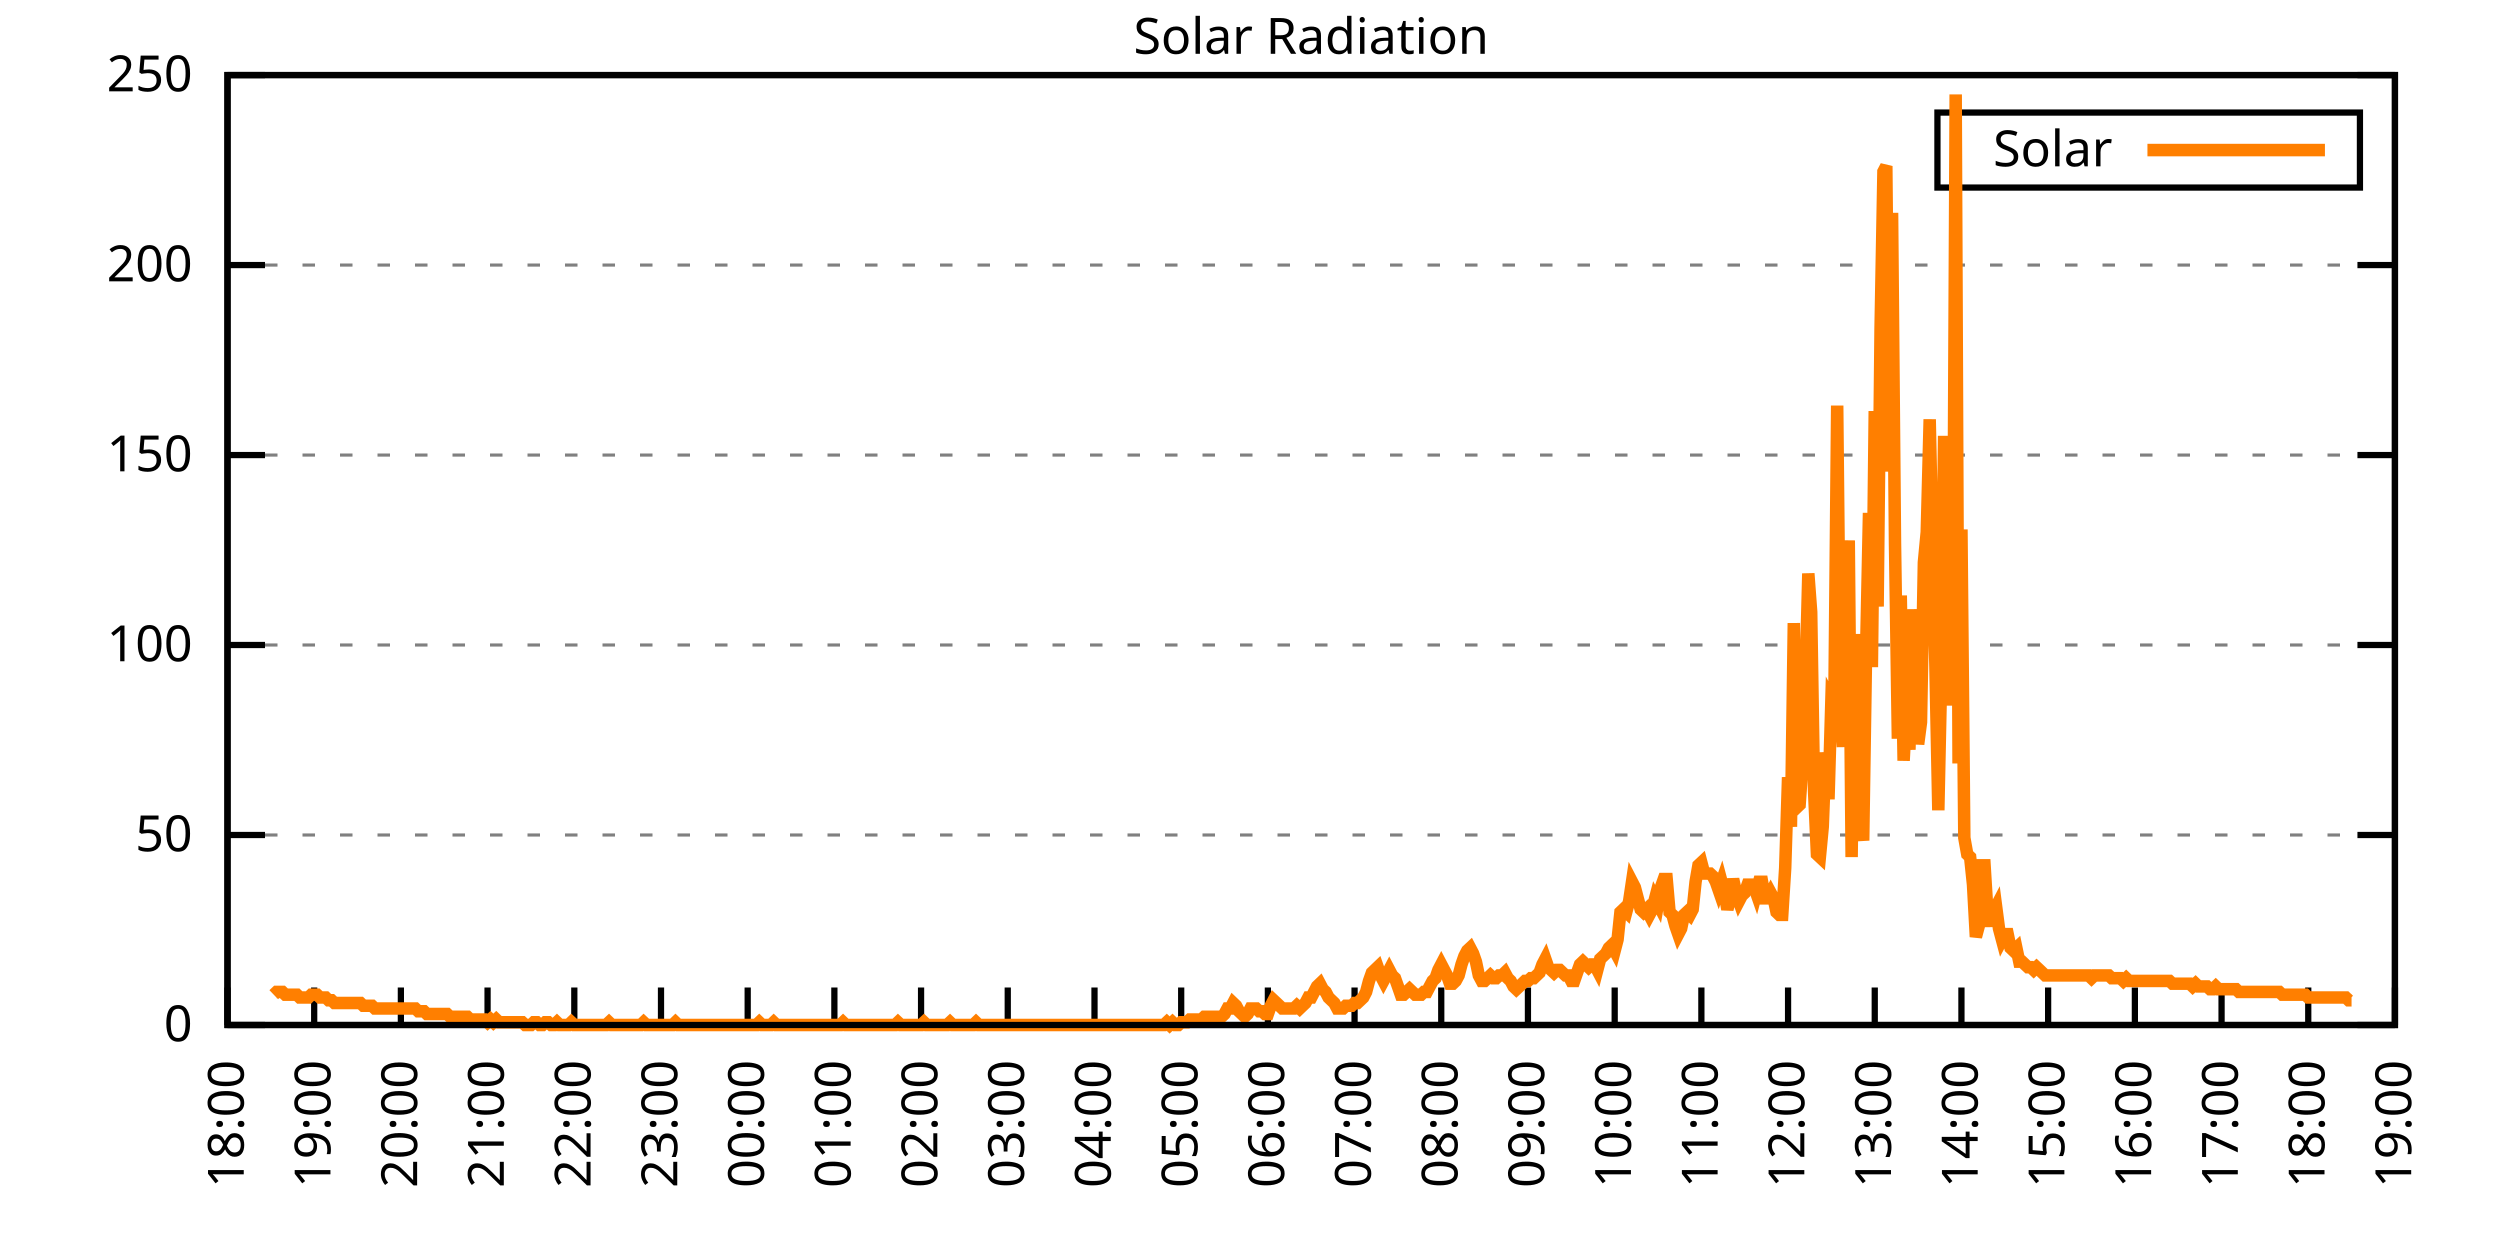
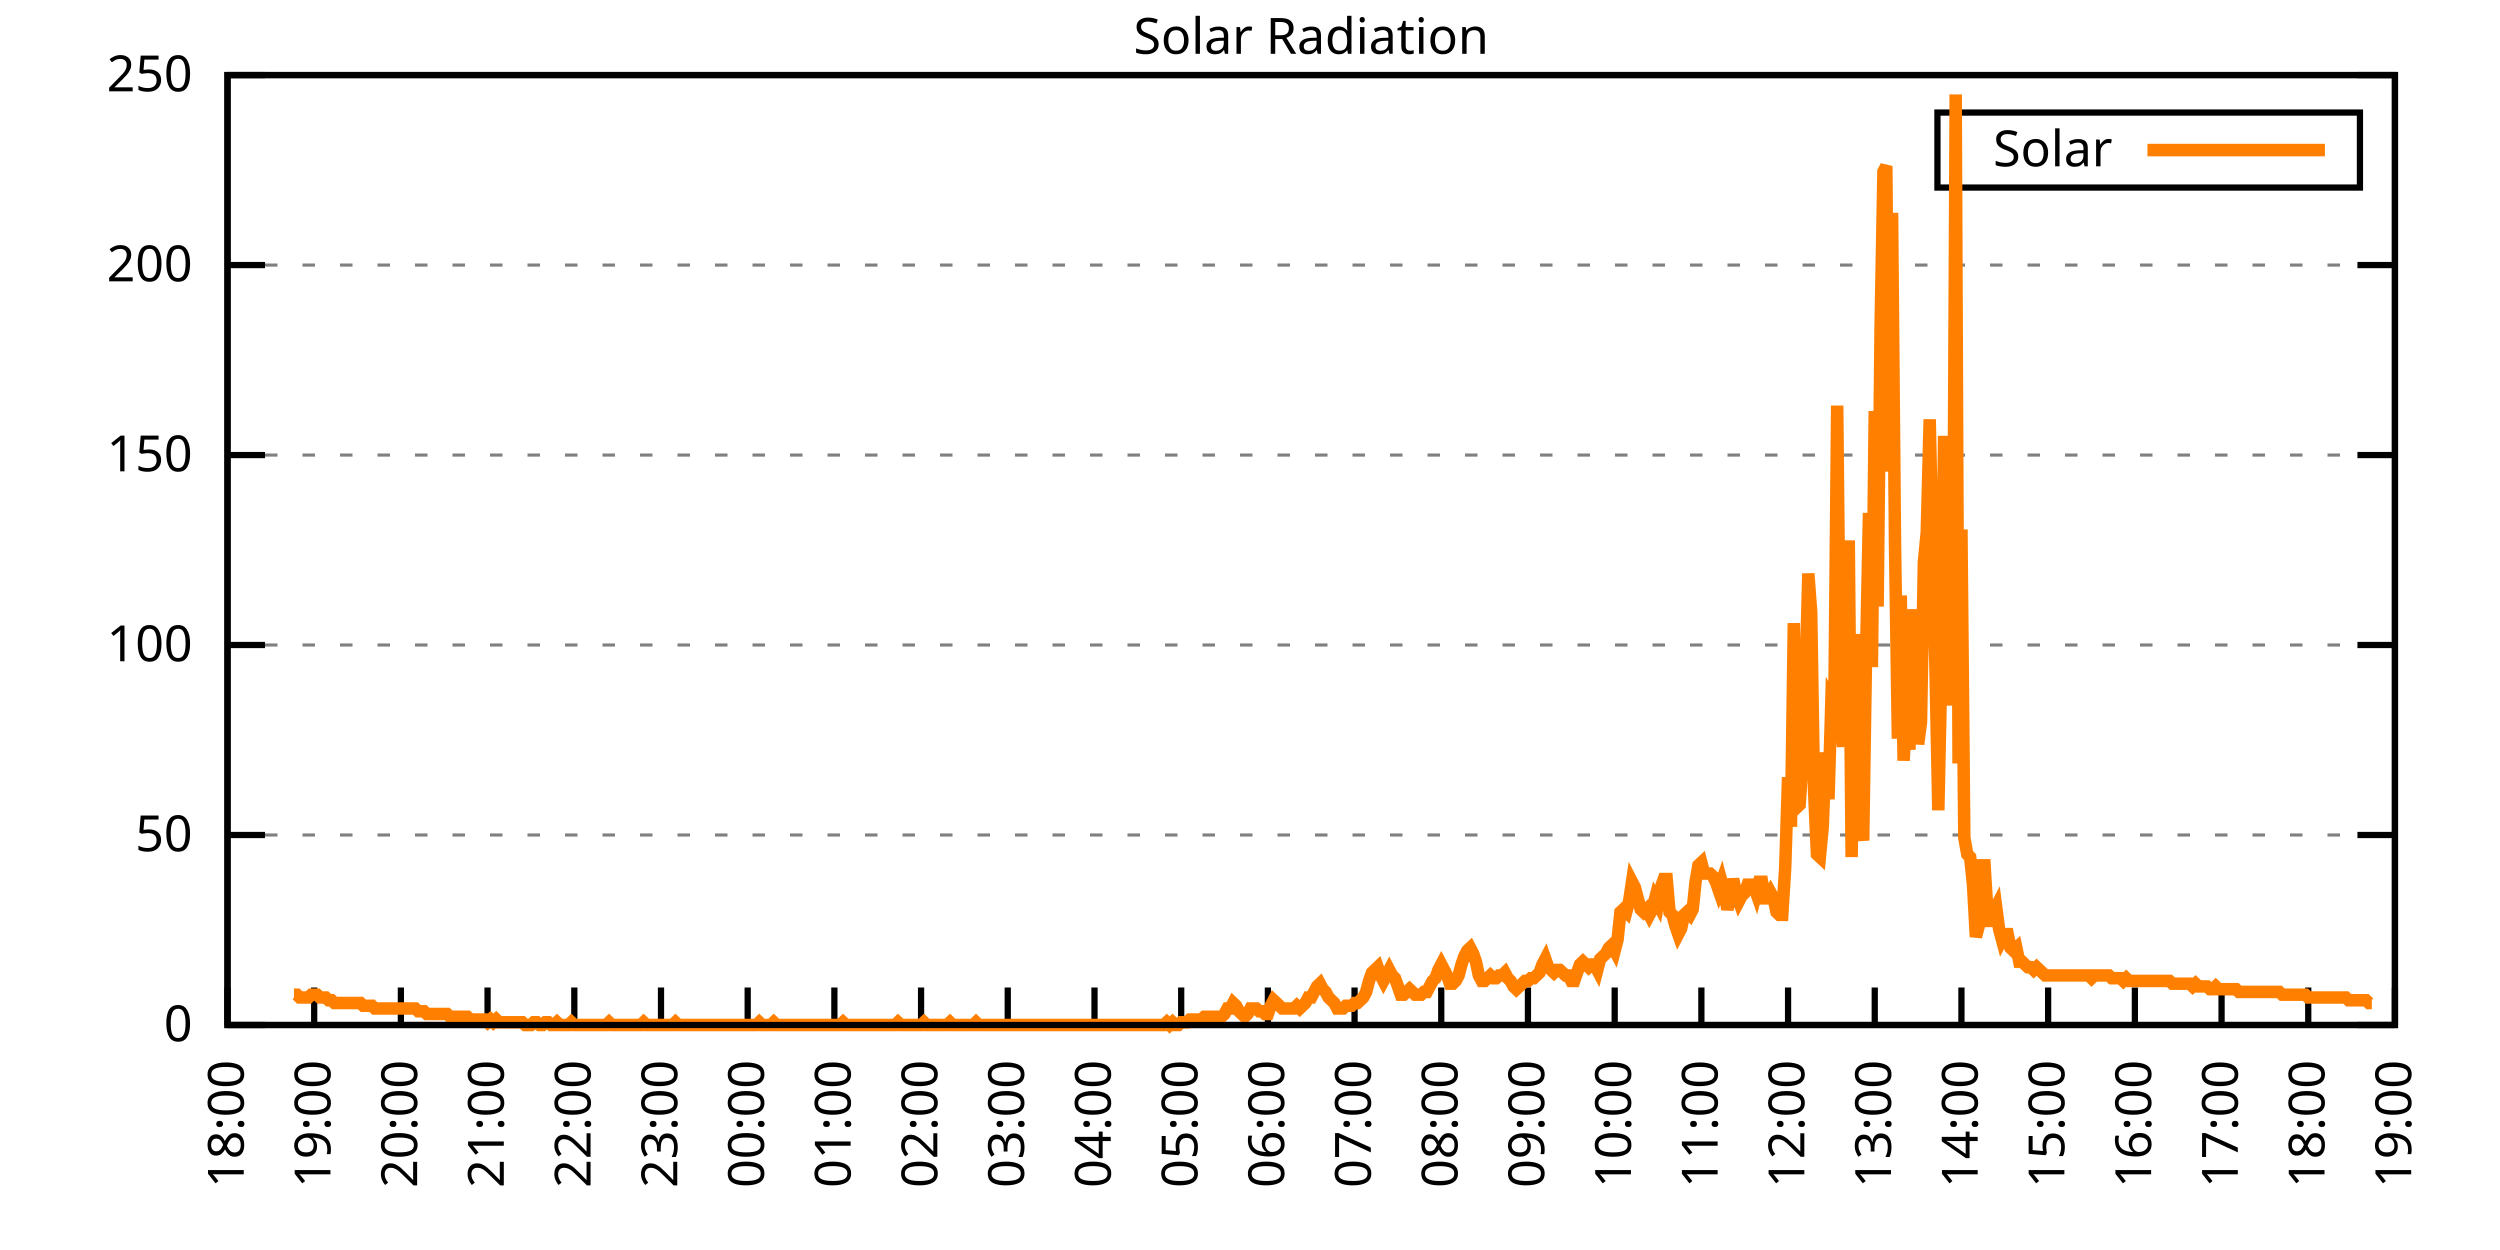
<svg xmlns="http://www.w3.org/2000/svg" xmlns:xlink="http://www.w3.org/1999/xlink" width="400" height="200" viewBox="0 0 400 200">
  <g id="gnuplot_canvas">
    <rect x="0" y="0" width="400" height="200" fill="none" />
    <defs>
      <circle id="gpDot" r="0.5" stroke-width="0.5" stroke="currentColor" />
      <path id="gpPt0" stroke-width="0.333" stroke="currentColor" d="M-1,0 h2 M0,-1 v2" />
      <path id="gpPt1" stroke-width="0.333" stroke="currentColor" d="M-1,-1 L1,1 M1,-1 L-1,1" />
      <path id="gpPt2" stroke-width="0.333" stroke="currentColor" d="M-1,0 L1,0 M0,-1 L0,1 M-1,-1 L1,1 M-1,1 L1,-1" />
      <rect id="gpPt3" stroke-width="0.333" stroke="currentColor" x="-1" y="-1" width="2" height="2" />
      <rect id="gpPt4" stroke-width="0.333" stroke="currentColor" fill="currentColor" x="-1" y="-1" width="2" height="2" />
      <circle id="gpPt5" stroke-width="0.333" stroke="currentColor" cx="0" cy="0" r="1" />
      <use xlink:href="#gpPt5" id="gpPt6" fill="currentColor" stroke="none" />
      <path id="gpPt7" stroke-width="0.333" stroke="currentColor" d="M0,-1.33 L-1.33,0.67 L1.33,0.67 z" />
      <use xlink:href="#gpPt7" id="gpPt8" fill="currentColor" stroke="none" />
      <use xlink:href="#gpPt7" id="gpPt9" stroke="currentColor" transform="rotate(180)" />
      <use xlink:href="#gpPt9" id="gpPt10" fill="currentColor" stroke="none" />
      <use xlink:href="#gpPt3" id="gpPt11" stroke="currentColor" transform="rotate(45)" />
      <use xlink:href="#gpPt11" id="gpPt12" fill="currentColor" stroke="none" />
      <path id="gpPt13" stroke-width="0.333" stroke="currentColor" d="M0,1.330 L1.265,0.411 L0.782,-1.067 L-0.782,-1.076 L-1.265,0.411 z" />
      <use xlink:href="#gpPt13" id="gpPt14" fill="currentColor" stroke="none" />
      <filter id="textbox" filterUnits="objectBoundingBox" x="0" y="0" height="1" width="1">
        <feFlood flood-color="white" flood-opacity="1" result="bgnd" />
        <feComposite in="SourceGraphic" in2="bgnd" operator="atop" />
      </filter>
      <filter id="greybox" filterUnits="objectBoundingBox" x="0" y="0" height="1" width="1">
        <feFlood flood-color="lightgrey" flood-opacity="1" result="grey" />
        <feComposite in="SourceGraphic" in2="grey" operator="atop" />
      </filter>
    </defs>
    <g fill="none" color="white" stroke="currentColor" stroke-width="1.00" stroke-linecap="butt" stroke-linejoin="miter">
</g>
    <g fill="none" color="black" stroke="currentColor" stroke-width="1.00" stroke-linecap="butt" stroke-linejoin="miter">
      <g stroke="none" shape-rendering="crispEdges">
        <polygon fill="rgb(255, 255, 255)" points="36.40,164.00 383.18,164.00 383.18,12.02 36.40,12.02 " />
      </g>
    </g>
    <g fill="none" color="black" stroke="currentColor" stroke-width="1.00" stroke-linecap="butt" stroke-linejoin="miter">
</g>
    <g fill="none" color="black" stroke="black" stroke-width="0.50" stroke-linecap="butt" stroke-linejoin="miter">
</g>
    <g fill="none" color="gray" stroke="currentColor" stroke-width="0.50" stroke-linecap="butt" stroke-linejoin="miter">
      <path stroke="gray" stroke-dasharray="2,4" class="gridline" d="M36.40,164.00 L383.19,164.00  " />
    </g>
    <g fill="none" color="gray" stroke="gray" stroke-width="1.00" stroke-linecap="butt" stroke-linejoin="miter">
</g>
    <g fill="none" color="black" stroke="currentColor" stroke-width="1.00" stroke-linecap="butt" stroke-linejoin="miter">
      <path stroke="black" d="M36.40,164.00 L42.40,164.00 M383.19,164.00 L377.19,164.00  " />
      <g transform="translate(30.80,166.60)" stroke="none" fill="black" font-family="Sans" font-size="8.00" text-anchor="end">
        <text>
          <tspan font-family="Sans"> 0</tspan>
        </text>
      </g>
    </g>
    <g fill="none" color="black" stroke="currentColor" stroke-width="1.00" stroke-linecap="butt" stroke-linejoin="miter">
</g>
    <g fill="none" color="black" stroke="black" stroke-width="0.50" stroke-linecap="butt" stroke-linejoin="miter">
</g>
    <g fill="none" color="gray" stroke="currentColor" stroke-width="0.50" stroke-linecap="butt" stroke-linejoin="miter">
      <path stroke="gray" stroke-dasharray="2,4" class="gridline" d="M36.40,133.60 L383.19,133.60  " />
    </g>
    <g fill="none" color="gray" stroke="gray" stroke-width="1.00" stroke-linecap="butt" stroke-linejoin="miter">
</g>
    <g fill="none" color="black" stroke="currentColor" stroke-width="1.00" stroke-linecap="butt" stroke-linejoin="miter">
      <path stroke="black" d="M36.40,133.60 L42.40,133.60 M383.19,133.60 L377.19,133.60  " />
      <g transform="translate(30.80,136.20)" stroke="none" fill="black" font-family="Sans" font-size="8.00" text-anchor="end">
        <text>
          <tspan font-family="Sans"> 50</tspan>
        </text>
      </g>
    </g>
    <g fill="none" color="black" stroke="currentColor" stroke-width="1.00" stroke-linecap="butt" stroke-linejoin="miter">
</g>
    <g fill="none" color="black" stroke="black" stroke-width="0.50" stroke-linecap="butt" stroke-linejoin="miter">
</g>
    <g fill="none" color="gray" stroke="currentColor" stroke-width="0.50" stroke-linecap="butt" stroke-linejoin="miter">
      <path stroke="gray" stroke-dasharray="2,4" class="gridline" d="M36.40,103.20 L383.19,103.20  " />
    </g>
    <g fill="none" color="gray" stroke="gray" stroke-width="1.00" stroke-linecap="butt" stroke-linejoin="miter">
</g>
    <g fill="none" color="black" stroke="currentColor" stroke-width="1.00" stroke-linecap="butt" stroke-linejoin="miter">
      <path stroke="black" d="M36.40,103.20 L42.40,103.20 M383.19,103.20 L377.19,103.20  " />
      <g transform="translate(30.80,105.80)" stroke="none" fill="black" font-family="Sans" font-size="8.00" text-anchor="end">
        <text>
          <tspan font-family="Sans"> 100</tspan>
        </text>
      </g>
    </g>
    <g fill="none" color="black" stroke="currentColor" stroke-width="1.00" stroke-linecap="butt" stroke-linejoin="miter">
</g>
    <g fill="none" color="black" stroke="black" stroke-width="0.50" stroke-linecap="butt" stroke-linejoin="miter">
</g>
    <g fill="none" color="gray" stroke="currentColor" stroke-width="0.50" stroke-linecap="butt" stroke-linejoin="miter">
      <path stroke="gray" stroke-dasharray="2,4" class="gridline" d="M36.40,72.81 L383.19,72.81  " />
    </g>
    <g fill="none" color="gray" stroke="gray" stroke-width="1.00" stroke-linecap="butt" stroke-linejoin="miter">
</g>
    <g fill="none" color="black" stroke="currentColor" stroke-width="1.00" stroke-linecap="butt" stroke-linejoin="miter">
      <path stroke="black" d="M36.40,72.81 L42.40,72.81 M383.19,72.81 L377.19,72.81  " />
      <g transform="translate(30.80,75.41)" stroke="none" fill="black" font-family="Sans" font-size="8.00" text-anchor="end">
        <text>
          <tspan font-family="Sans"> 150</tspan>
        </text>
      </g>
    </g>
    <g fill="none" color="black" stroke="currentColor" stroke-width="1.00" stroke-linecap="butt" stroke-linejoin="miter">
</g>
    <g fill="none" color="black" stroke="black" stroke-width="0.50" stroke-linecap="butt" stroke-linejoin="miter">
</g>
    <g fill="none" color="gray" stroke="currentColor" stroke-width="0.50" stroke-linecap="butt" stroke-linejoin="miter">
      <path stroke="gray" stroke-dasharray="2,4" class="gridline" d="M36.40,42.41 L383.19,42.41  " />
    </g>
    <g fill="none" color="gray" stroke="gray" stroke-width="1.00" stroke-linecap="butt" stroke-linejoin="miter">
</g>
    <g fill="none" color="black" stroke="currentColor" stroke-width="1.00" stroke-linecap="butt" stroke-linejoin="miter">
      <path stroke="black" d="M36.40,42.41 L42.40,42.41 M383.19,42.41 L377.19,42.41  " />
      <g transform="translate(30.80,45.01)" stroke="none" fill="black" font-family="Sans" font-size="8.00" text-anchor="end">
        <text>
          <tspan font-family="Sans"> 200</tspan>
        </text>
      </g>
    </g>
    <g fill="none" color="black" stroke="currentColor" stroke-width="1.00" stroke-linecap="butt" stroke-linejoin="miter">
</g>
    <g fill="none" color="black" stroke="black" stroke-width="0.50" stroke-linecap="butt" stroke-linejoin="miter">
</g>
    <g fill="none" color="gray" stroke="currentColor" stroke-width="0.50" stroke-linecap="butt" stroke-linejoin="miter">
      <path stroke="gray" stroke-dasharray="2,4" class="gridline" d="M36.40,12.01 L383.19,12.01  " />
    </g>
    <g fill="none" color="gray" stroke="gray" stroke-width="1.00" stroke-linecap="butt" stroke-linejoin="miter">
</g>
    <g fill="none" color="black" stroke="currentColor" stroke-width="1.00" stroke-linecap="butt" stroke-linejoin="miter">
      <path stroke="black" d="M36.40,12.01 L42.40,12.01 M383.19,12.01 L377.19,12.01  " />
      <g transform="translate(30.80,14.61)" stroke="none" fill="black" font-family="Sans" font-size="8.00" text-anchor="end">
        <text>
          <tspan font-family="Sans"> 250</tspan>
        </text>
      </g>
    </g>
    <g fill="none" color="black" stroke="currentColor" stroke-width="1.00" stroke-linecap="butt" stroke-linejoin="miter">
      <path stroke="black" d="M36.40,164.00 L36.40,158.00  " />
      <g transform="translate(39.00,169.60) rotate(270.00)" stroke="none" fill="black" font-family="Sans" font-size="8.00" text-anchor="end">
        <text>
          <tspan font-family="Sans">18:00</tspan>
        </text>
      </g>
    </g>
    <g fill="none" color="black" stroke="currentColor" stroke-width="1.00" stroke-linecap="butt" stroke-linejoin="miter">
      <path stroke="black" d="M50.27,164.00 L50.27,158.00  " />
      <g transform="translate(52.87,169.60) rotate(270.00)" stroke="none" fill="black" font-family="Sans" font-size="8.00" text-anchor="end">
        <text>
          <tspan font-family="Sans">19:00</tspan>
        </text>
      </g>
    </g>
    <g fill="none" color="black" stroke="currentColor" stroke-width="1.00" stroke-linecap="butt" stroke-linejoin="miter">
      <path stroke="black" d="M64.14,164.00 L64.14,158.00  " />
      <g transform="translate(66.74,169.60) rotate(270.00)" stroke="none" fill="black" font-family="Sans" font-size="8.00" text-anchor="end">
        <text>
          <tspan font-family="Sans">20:00</tspan>
        </text>
      </g>
    </g>
    <g fill="none" color="black" stroke="currentColor" stroke-width="1.00" stroke-linecap="butt" stroke-linejoin="miter">
      <path stroke="black" d="M78.01,164.00 L78.01,158.00  " />
      <g transform="translate(80.61,169.60) rotate(270.00)" stroke="none" fill="black" font-family="Sans" font-size="8.00" text-anchor="end">
        <text>
          <tspan font-family="Sans">21:00</tspan>
        </text>
      </g>
    </g>
    <g fill="none" color="black" stroke="currentColor" stroke-width="1.00" stroke-linecap="butt" stroke-linejoin="miter">
      <path stroke="black" d="M91.89,164.00 L91.89,158.00  " />
      <g transform="translate(94.49,169.60) rotate(270.00)" stroke="none" fill="black" font-family="Sans" font-size="8.00" text-anchor="end">
        <text>
          <tspan font-family="Sans">22:00</tspan>
        </text>
      </g>
    </g>
    <g fill="none" color="black" stroke="currentColor" stroke-width="1.00" stroke-linecap="butt" stroke-linejoin="miter">
      <path stroke="black" d="M105.76,164.00 L105.76,158.00  " />
      <g transform="translate(108.36,169.60) rotate(270.00)" stroke="none" fill="black" font-family="Sans" font-size="8.00" text-anchor="end">
        <text>
          <tspan font-family="Sans">23:00</tspan>
        </text>
      </g>
    </g>
    <g fill="none" color="black" stroke="currentColor" stroke-width="1.00" stroke-linecap="butt" stroke-linejoin="miter">
      <path stroke="black" d="M119.63,164.00 L119.63,158.00  " />
      <g transform="translate(122.23,169.60) rotate(270.00)" stroke="none" fill="black" font-family="Sans" font-size="8.00" text-anchor="end">
        <text>
          <tspan font-family="Sans">00:00</tspan>
        </text>
      </g>
    </g>
    <g fill="none" color="black" stroke="currentColor" stroke-width="1.00" stroke-linecap="butt" stroke-linejoin="miter">
      <path stroke="black" d="M133.50,164.00 L133.50,158.00  " />
      <g transform="translate(136.10,169.60) rotate(270.00)" stroke="none" fill="black" font-family="Sans" font-size="8.00" text-anchor="end">
        <text>
          <tspan font-family="Sans">01:00</tspan>
        </text>
      </g>
    </g>
    <g fill="none" color="black" stroke="currentColor" stroke-width="1.00" stroke-linecap="butt" stroke-linejoin="miter">
      <path stroke="black" d="M147.37,164.00 L147.37,158.00  " />
      <g transform="translate(149.97,169.60) rotate(270.00)" stroke="none" fill="black" font-family="Sans" font-size="8.00" text-anchor="end">
        <text>
          <tspan font-family="Sans">02:00</tspan>
        </text>
      </g>
    </g>
    <g fill="none" color="black" stroke="currentColor" stroke-width="1.00" stroke-linecap="butt" stroke-linejoin="miter">
      <path stroke="black" d="M161.24,164.00 L161.24,158.00  " />
      <g transform="translate(163.84,169.60) rotate(270.00)" stroke="none" fill="black" font-family="Sans" font-size="8.00" text-anchor="end">
        <text>
          <tspan font-family="Sans">03:00</tspan>
        </text>
      </g>
    </g>
    <g fill="none" color="black" stroke="currentColor" stroke-width="1.00" stroke-linecap="butt" stroke-linejoin="miter">
      <path stroke="black" d="M175.12,164.00 L175.12,158.00  " />
      <g transform="translate(177.72,169.60) rotate(270.00)" stroke="none" fill="black" font-family="Sans" font-size="8.00" text-anchor="end">
        <text>
          <tspan font-family="Sans">04:00</tspan>
        </text>
      </g>
    </g>
    <g fill="none" color="black" stroke="currentColor" stroke-width="1.00" stroke-linecap="butt" stroke-linejoin="miter">
      <path stroke="black" d="M188.99,164.00 L188.99,158.00  " />
      <g transform="translate(191.59,169.60) rotate(270.00)" stroke="none" fill="black" font-family="Sans" font-size="8.00" text-anchor="end">
        <text>
          <tspan font-family="Sans">05:00</tspan>
        </text>
      </g>
    </g>
    <g fill="none" color="black" stroke="currentColor" stroke-width="1.00" stroke-linecap="butt" stroke-linejoin="miter">
      <path stroke="black" d="M202.86,164.00 L202.86,158.00  " />
      <g transform="translate(205.46,169.60) rotate(270.00)" stroke="none" fill="black" font-family="Sans" font-size="8.00" text-anchor="end">
        <text>
          <tspan font-family="Sans">06:00</tspan>
        </text>
      </g>
    </g>
    <g fill="none" color="black" stroke="currentColor" stroke-width="1.00" stroke-linecap="butt" stroke-linejoin="miter">
      <path stroke="black" d="M216.73,164.00 L216.73,158.00  " />
      <g transform="translate(219.33,169.60) rotate(270.00)" stroke="none" fill="black" font-family="Sans" font-size="8.00" text-anchor="end">
        <text>
          <tspan font-family="Sans">07:00</tspan>
        </text>
      </g>
    </g>
    <g fill="none" color="black" stroke="currentColor" stroke-width="1.00" stroke-linecap="butt" stroke-linejoin="miter">
      <path stroke="black" d="M230.60,164.00 L230.60,158.00  " />
      <g transform="translate(233.20,169.60) rotate(270.00)" stroke="none" fill="black" font-family="Sans" font-size="8.00" text-anchor="end">
        <text>
          <tspan font-family="Sans">08:00</tspan>
        </text>
      </g>
    </g>
    <g fill="none" color="black" stroke="currentColor" stroke-width="1.00" stroke-linecap="butt" stroke-linejoin="miter">
      <path stroke="black" d="M244.47,164.00 L244.47,158.00  " />
      <g transform="translate(247.07,169.60) rotate(270.00)" stroke="none" fill="black" font-family="Sans" font-size="8.00" text-anchor="end">
        <text>
          <tspan font-family="Sans">09:00</tspan>
        </text>
      </g>
    </g>
    <g fill="none" color="black" stroke="currentColor" stroke-width="1.00" stroke-linecap="butt" stroke-linejoin="miter">
      <path stroke="black" d="M258.35,164.00 L258.35,158.00  " />
      <g transform="translate(260.95,169.60) rotate(270.00)" stroke="none" fill="black" font-family="Sans" font-size="8.00" text-anchor="end">
        <text>
          <tspan font-family="Sans">10:00</tspan>
        </text>
      </g>
    </g>
    <g fill="none" color="black" stroke="currentColor" stroke-width="1.00" stroke-linecap="butt" stroke-linejoin="miter">
      <path stroke="black" d="M272.22,164.00 L272.22,158.00  " />
      <g transform="translate(274.82,169.60) rotate(270.00)" stroke="none" fill="black" font-family="Sans" font-size="8.00" text-anchor="end">
        <text>
          <tspan font-family="Sans">11:00</tspan>
        </text>
      </g>
    </g>
    <g fill="none" color="black" stroke="currentColor" stroke-width="1.00" stroke-linecap="butt" stroke-linejoin="miter">
      <path stroke="black" d="M286.09,164.00 L286.09,158.00  " />
      <g transform="translate(288.69,169.60) rotate(270.00)" stroke="none" fill="black" font-family="Sans" font-size="8.00" text-anchor="end">
        <text>
          <tspan font-family="Sans">12:00</tspan>
        </text>
      </g>
    </g>
    <g fill="none" color="black" stroke="currentColor" stroke-width="1.00" stroke-linecap="butt" stroke-linejoin="miter">
      <path stroke="black" d="M299.96,164.00 L299.96,158.00  " />
      <g transform="translate(302.56,169.60) rotate(270.00)" stroke="none" fill="black" font-family="Sans" font-size="8.00" text-anchor="end">
        <text>
          <tspan font-family="Sans">13:00</tspan>
        </text>
      </g>
    </g>
    <g fill="none" color="black" stroke="currentColor" stroke-width="1.00" stroke-linecap="butt" stroke-linejoin="miter">
      <path stroke="black" d="M313.83,164.00 L313.83,158.00  " />
      <g transform="translate(316.43,169.60) rotate(270.00)" stroke="none" fill="black" font-family="Sans" font-size="8.00" text-anchor="end">
        <text>
          <tspan font-family="Sans">14:00</tspan>
        </text>
      </g>
    </g>
    <g fill="none" color="black" stroke="currentColor" stroke-width="1.00" stroke-linecap="butt" stroke-linejoin="miter">
      <path stroke="black" d="M327.70,164.00 L327.70,158.00  " />
      <g transform="translate(330.30,169.60) rotate(270.00)" stroke="none" fill="black" font-family="Sans" font-size="8.00" text-anchor="end">
        <text>
          <tspan font-family="Sans">15:00</tspan>
        </text>
      </g>
    </g>
    <g fill="none" color="black" stroke="currentColor" stroke-width="1.00" stroke-linecap="butt" stroke-linejoin="miter">
      <path stroke="black" d="M341.58,164.00 L341.58,158.00  " />
      <g transform="translate(344.18,169.60) rotate(270.00)" stroke="none" fill="black" font-family="Sans" font-size="8.00" text-anchor="end">
        <text>
          <tspan font-family="Sans">16:00</tspan>
        </text>
      </g>
    </g>
    <g fill="none" color="black" stroke="currentColor" stroke-width="1.00" stroke-linecap="butt" stroke-linejoin="miter">
      <path stroke="black" d="M355.45,164.00 L355.45,158.00  " />
      <g transform="translate(358.05,169.60) rotate(270.00)" stroke="none" fill="black" font-family="Sans" font-size="8.00" text-anchor="end">
        <text>
          <tspan font-family="Sans">17:00</tspan>
        </text>
      </g>
    </g>
    <g fill="none" color="black" stroke="currentColor" stroke-width="1.00" stroke-linecap="butt" stroke-linejoin="miter">
      <path stroke="black" d="M369.32,164.00 L369.32,158.00  " />
      <g transform="translate(371.92,169.60) rotate(270.00)" stroke="none" fill="black" font-family="Sans" font-size="8.00" text-anchor="end">
        <text>
          <tspan font-family="Sans">18:00</tspan>
        </text>
      </g>
    </g>
    <g fill="none" color="black" stroke="currentColor" stroke-width="1.00" stroke-linecap="butt" stroke-linejoin="miter">
      <path stroke="black" d="M383.19,164.00 L383.19,158.00  " />
      <g transform="translate(385.79,169.60) rotate(270.00)" stroke="none" fill="black" font-family="Sans" font-size="8.00" text-anchor="end">
        <text>
          <tspan font-family="Sans">19:00</tspan>
        </text>
      </g>
    </g>
    <g fill="none" color="black" stroke="currentColor" stroke-width="1.00" stroke-linecap="butt" stroke-linejoin="miter">
</g>
    <g fill="none" color="black" stroke="currentColor" stroke-width="1.00" stroke-linecap="butt" stroke-linejoin="miter">
      <path stroke="black" d="M36.40,12.01 L36.40,164.00 L383.19,164.00 L383.19,12.01 L36.40,12.01 Z  " />
    </g>
    <g fill="none" color="black" stroke="currentColor" stroke-width="1.00" stroke-linecap="butt" stroke-linejoin="miter">
</g>
    <g fill="none" color="black" stroke="currentColor" stroke-width="1.00" stroke-linecap="butt" stroke-linejoin="miter">
      <path stroke="black" d="M309.99,30.01 L309.99,18.01 L377.59,18.01 L377.59,30.01 L309.99,30.01 Z  " />
    </g>
    <g id="Solar_Radiation_plot_1">
      <g fill="none" color="white" stroke="black" stroke-width="2.00" stroke-linecap="butt" stroke-linejoin="miter">
</g>
      <g fill="none" color="black" stroke="currentColor" stroke-width="2.00" stroke-linecap="butt" stroke-linejoin="miter">
        <g transform="translate(337.99,26.61)" stroke="none" fill="black" font-family="Sans" font-size="8.00" text-anchor="end">
          <text>
            <tspan font-family="Sans">Solar</tspan>
          </text>
        </g>
      </g>
      <g fill="none" color="black" stroke="currentColor" stroke-width="2.00" stroke-linecap="butt" stroke-linejoin="miter">
-         <path stroke="rgb(255, 127,   0)" d="M343.59,24.01 L371.99,24.01 M43.80,159.15 L44.26,158.71 L44.72,158.71 L45.19,158.71 L45.65,159.15 L46.11,159.15   L46.57,159.15 L47.03,159.15 L47.50,159.15 L47.96,159.60 L48.42,159.60 L48.88,159.60 L49.35,159.60 L49.81,159.15   L50.27,159.15 L50.73,159.15 L51.20,159.60 L51.66,159.60 L52.12,159.60 L52.58,160.04 L53.05,160.04 L53.51,160.48   L53.97,160.48 L54.43,160.48 L54.90,160.48 L55.36,160.48 L55.82,160.48 L56.28,160.48 L56.75,160.48 L57.21,160.48   L57.67,160.48 L58.13,160.92 L58.59,160.92 L59.06,160.92 L59.52,160.92 L59.98,161.36 L60.44,161.36 L60.91,161.36   L61.37,161.36 L61.83,161.36 L62.29,161.36 L62.76,161.36 L63.22,161.36 L63.68,161.36 L64.14,161.36 L64.61,161.36   L65.07,161.36 L65.53,161.36 L65.99,161.36 L66.46,161.36 L66.92,161.80 L67.38,161.80 L67.84,161.80 L68.30,162.24   L68.77,162.24 L69.23,162.24 L69.69,162.24 L70.15,162.24 L70.62,162.24 L71.08,162.24 L71.54,162.24 L72.00,162.68   L72.47,162.68 L72.93,162.68 L73.39,162.68 L73.85,162.68 L74.32,162.68 L74.78,162.68 L75.24,163.12 L75.70,163.12   L76.17,163.12 L76.63,163.12 L77.09,163.12 L77.55,163.12 L78.01,163.56 L78.48,163.12 L78.94,163.56 L79.40,163.12   L79.86,163.56 L80.33,163.56 L80.79,163.56 L81.25,163.56 L81.71,163.56 L82.18,163.56 L82.64,163.56 L83.10,163.56   L83.56,163.56 L84.03,164.00 L84.49,164.00 L84.95,164.00 L85.41,163.56 L85.88,163.56 L86.34,164.00 L86.80,164.00   L87.26,163.56 L87.72,163.56 L88.19,164.00 L88.65,164.00 L89.11,163.56 L89.57,164.00 L90.04,164.00 L90.50,164.00   L90.96,164.00 L91.42,163.56 L91.89,164.00 L92.35,164.00 L92.81,164.00 L93.27,164.00 L93.74,164.00 L94.20,164.00   L94.66,164.00 L95.12,164.00 L95.59,164.00 L96.05,164.00 L96.51,164.00 L96.97,164.00 L97.44,163.56 L97.90,164.00   L98.36,164.00 L98.82,164.00 L99.28,164.00 L99.75,164.00 L100.21,164.00 L100.67,164.00 L101.13,164.00 L101.60,164.00   L102.06,164.00 L102.52,164.00 L102.98,163.56 L103.45,164.00 L103.91,164.00 L104.37,164.00 L104.83,164.00 L105.30,164.00   L105.76,164.00 L106.22,164.00 L106.68,164.00 L107.15,164.00 L107.61,164.00 L108.07,163.56 L108.53,164.00 L108.99,164.00   L109.46,164.00 L109.92,164.00 L110.38,164.00 L110.84,164.00 L111.31,164.00 L111.77,164.00 L112.23,164.00 L112.69,164.00   L113.16,164.00 L113.62,164.00 L114.08,164.00 L114.54,164.00 L115.01,164.00 L115.47,164.00 L115.93,164.00 L116.39,164.00   L116.86,164.00 L117.32,164.00 L117.78,164.00 L118.24,164.00 L118.70,164.00 L119.17,164.00 L119.63,164.00 L120.09,164.00   L120.55,164.00 L121.02,164.00 L121.48,163.56 L121.94,164.00 L122.40,164.00 L122.87,164.00 L123.33,164.00 L123.79,163.56   L124.25,164.00 L124.72,164.00 L125.18,164.00 L125.64,164.00 L126.10,164.00 L126.57,164.00 L127.03,164.00 L127.49,164.00   L127.95,164.00 L128.41,164.00 L128.88,164.00 L129.34,164.00 L129.80,164.00 L130.26,164.00 L130.73,164.00 L131.19,164.00   L131.65,164.00 L132.11,164.00 L132.58,164.00 L133.04,164.00 L133.50,164.00 L133.96,164.00 L134.43,164.00 L134.89,163.56   L135.35,164.00 L135.81,164.00 L136.28,164.00 L136.74,164.00 L137.20,164.00 L137.66,164.00 L138.13,164.00 L138.59,164.00   L139.05,164.00 L139.51,164.00 L139.97,164.00 L140.44,164.00 L140.90,164.00 L141.36,164.00 L141.82,164.00 L142.29,164.00   L142.75,164.00 L143.21,164.00 L143.67,163.56 L144.14,164.00 L144.60,164.00 L145.06,164.00 L145.52,164.00 L145.99,164.00   L146.45,164.00 L146.91,164.00 L147.37,164.00 L147.84,163.56 L148.30,164.00 L148.76,164.00 L149.22,164.00 L149.68,164.00   L150.15,164.00 L150.61,164.00 L151.07,164.00 L151.53,164.00 L152.00,163.56 L152.46,164.00 L152.92,164.00 L153.38,164.00   L153.85,164.00 L154.31,164.00 L154.77,164.00 L155.23,164.00 L155.70,164.00 L156.16,163.56 L156.62,164.00 L157.08,164.00   L157.55,164.00 L158.01,164.00 L158.47,164.00 L158.93,164.00 L159.39,164.00 L159.86,164.00 L160.32,164.00 L160.78,164.00   L161.24,164.00 L161.71,164.00 L162.17,164.00 L162.63,164.00 L163.09,164.00 L163.56,164.00 L164.02,164.00 L164.48,164.00   L164.94,164.00 L165.41,164.00 L165.87,164.00 L166.33,164.00 L166.79,164.00 L167.26,164.00 L167.72,164.00 L168.18,164.00   L168.64,164.00 L169.10,164.00 L169.57,164.00 L170.03,164.00 L170.49,164.00 L170.95,164.00 L171.42,164.00 L171.88,164.00   L172.34,164.00 L172.80,164.00 L173.27,164.00 L173.73,164.00 L174.19,164.00 L174.65,164.00 L175.12,164.00 L175.58,164.00   L176.04,164.00 L176.50,164.00 L176.97,164.00 L177.43,164.00 L177.89,164.00 L178.35,164.00 L178.82,164.00 L179.28,164.00   L179.74,164.00 L180.20,164.00 L180.66,164.00 L181.13,164.00 L181.59,164.00 L182.05,164.00 L182.51,164.00 L182.98,164.00   L183.44,164.00 L183.90,164.00 L184.36,164.00 L184.83,164.00 L185.29,164.00 L185.75,164.00 L186.21,164.00 L186.68,163.56   L187.14,164.00 L187.60,163.56 L188.06,164.00 L188.53,164.00 L188.99,163.56 L189.45,163.56 L189.91,163.56 L190.37,163.12   L190.84,163.12 L191.30,163.12 L191.76,163.12 L192.22,163.12 L192.69,162.68 L193.15,162.68 L193.61,162.68 L194.07,162.68   L194.54,162.68 L195.00,162.68 L195.46,162.68 L195.92,162.24 L196.39,161.36 L196.85,161.36 L197.31,160.48 L197.77,160.92   L198.24,161.80 L198.70,162.24 L199.16,162.68 L199.62,162.24 L200.08,161.36 L200.55,161.36 L201.01,161.36 L201.47,161.80   L201.93,161.80 L202.40,162.24 L202.86,162.24 L203.32,160.92 L203.78,160.04 L204.25,160.48 L204.71,160.92 L205.17,161.36   L205.63,161.36 L206.10,161.36 L206.56,161.36 L207.02,161.36 L207.48,160.92 L207.95,161.36 L208.41,160.92 L208.87,160.48   L209.33,159.60 L209.80,159.60 L210.26,158.71 L210.72,157.83 L211.18,157.39 L211.64,158.27 L212.11,158.71 L212.57,159.60   L213.03,160.04 L213.49,160.48 L213.96,161.36 L214.42,161.36 L214.88,161.36 L215.34,160.92 L215.81,160.92 L216.27,160.92   L216.73,160.48 L217.19,160.48 L217.66,160.04 L218.12,159.60 L218.58,158.71 L219.04,156.95 L219.51,155.63 L219.97,155.19   L220.43,154.75 L220.89,156.07 L221.35,156.95 L221.82,156.07 L222.28,155.19 L222.74,156.07 L223.20,156.51 L223.67,157.83   L224.13,159.15 L224.59,159.15 L225.05,158.71 L225.52,158.27 L225.98,158.71 L226.44,159.15 L226.90,159.15 L227.37,159.15   L227.83,158.71 L228.29,158.71 L228.75,157.83 L229.22,156.95 L229.68,156.51 L230.14,155.19 L230.60,154.31 L231.06,155.19   L231.53,156.07 L231.99,157.39 L232.45,157.39 L232.91,156.95 L233.38,156.07 L233.84,154.31 L234.30,152.99 L234.76,152.11   L235.23,151.67 L235.69,152.55 L236.15,153.87 L236.61,156.07 L237.08,156.95 L237.54,156.95 L238.00,156.51 L238.46,156.07   L238.93,156.51 L239.39,156.51 L239.85,156.07 L240.31,156.07 L240.77,155.63 L241.24,156.51 L241.70,156.95 L242.16,157.83   L242.62,158.27 L243.09,157.83 L243.55,157.39 L244.01,156.95 L244.47,156.95 L244.94,156.51 L245.40,156.51 L245.86,156.07   L246.32,155.63 L246.79,154.31 L247.25,153.43 L247.71,154.75 L248.17,155.19 L248.64,155.63 L249.10,155.19 L249.56,155.19   L250.02,155.63 L250.49,156.07 L250.95,156.07 L251.41,156.95 L251.87,156.95 L252.33,155.63 L252.80,154.31 L253.26,153.87   L253.72,154.31 L254.18,154.75 L254.65,154.31 L255.11,154.31 L255.57,155.19 L256.03,153.43 L256.50,152.99 L256.96,152.55   L257.42,151.67 L257.88,151.23 L258.35,152.11 L258.81,150.34 L259.27,145.94 L259.73,145.50 L260.20,145.94 L260.66,144.18   L261.12,141.09 L261.58,141.98 L262.04,143.74 L262.51,145.50 L262.97,145.94 L263.43,145.50 L263.89,146.38 L264.36,145.50   L264.82,143.74 L265.28,144.62 L265.74,141.98 L266.21,140.65 L266.67,140.65 L267.13,145.94 L267.59,146.38 L268.06,148.14   L268.52,149.46 L268.98,148.58 L269.44,146.38 L269.91,145.94 L270.37,146.38 L270.83,145.50 L271.29,141.09 L271.75,138.45   L272.22,138.01 L272.68,139.77 L273.14,139.77 L273.60,139.77 L274.07,140.21 L274.53,141.09 L274.99,142.42 L275.45,141.09   L275.92,142.86 L276.38,145.50 L276.84,143.74 L277.30,140.65 L277.77,142.86 L278.23,144.18 L278.69,143.30 L279.15,142.86   L279.62,141.54 L280.08,141.54 L280.54,141.54 L281.00,142.86 L281.46,141.09 L281.93,141.09 L282.39,143.74 L282.85,143.74   L283.31,142.86 L283.78,143.74 L284.24,145.94 L284.70,146.38 L285.16,146.38 L285.63,138.89 L286.09,124.36 L286.55,132.28   L287.01,99.69 L287.48,129.20 L287.94,128.76 L288.40,122.15 L288.86,109.82 L289.33,91.76 L289.79,97.93 L290.25,126.56   L290.71,136.69 L291.18,137.13 L291.64,132.28 L292.10,120.39 L292.56,127.88 L293.02,112.02 L293.49,112.90 L293.95,64.89   L294.41,110.26 L294.87,119.51 L295.34,100.57 L295.80,86.47 L296.26,137.13 L296.72,101.45 L297.19,125.24 L297.65,130.96   L298.11,134.49 L298.57,104.53 L299.04,82.07 L299.50,106.74 L299.96,65.77 L300.42,97.05 L300.89,52.56 L301.35,27.45   L301.81,26.57 L302.27,75.46 L302.73,34.06 L303.20,86.91 L303.66,118.19 L304.12,95.28 L304.58,121.71 L305.05,112.90   L305.51,119.95 L305.97,97.49 L306.43,108.50 L306.90,119.07 L307.36,115.55 L307.82,90.00 L308.28,85.15 L308.75,67.09   L309.21,88.24 L309.67,106.74 L310.13,129.64 L310.60,107.62 L311.06,69.74 L311.52,112.90 L311.98,74.58 L312.44,110.26   L312.91,15.11 L313.37,122.15 L313.83,84.71 L314.29,134.05 L314.76,136.69 L315.22,137.13 L315.68,141.54 L316.14,149.90   L316.61,148.14 L317.07,138.45 L317.53,138.45 L317.99,145.94 L318.46,148.14 L318.92,145.94 L319.38,145.06 L319.84,148.58   L320.31,150.34 L320.77,149.46 L321.23,149.46 L321.69,151.67 L322.15,152.11 L322.62,151.67 L323.08,153.87 L323.54,153.87   L324.00,154.31 L324.47,154.75 L324.93,154.75 L325.39,155.19 L325.85,154.75 L326.32,155.19 L326.78,155.63 L327.24,156.07   L327.70,156.07 L328.17,156.07 L328.63,156.07 L329.09,156.07 L329.55,156.07 L330.02,156.07 L330.48,156.07 L330.94,156.07   L331.40,156.07 L331.87,156.07 L332.33,156.07 L332.79,156.07 L333.25,156.07 L333.71,156.07 L334.18,156.07 L334.64,156.51   L335.10,156.07 L335.56,156.07 L336.03,156.07 L336.49,156.07 L336.95,156.07 L337.41,156.07 L337.88,156.51 L338.34,156.51   L338.80,156.51 L339.26,156.51 L339.73,156.95 L340.19,156.51 L340.65,156.95 L341.11,156.95 L341.58,156.95 L342.04,156.95   L342.50,156.95 L342.96,156.95 L343.42,156.95 L343.89,156.95 L344.35,156.95 L344.81,156.95 L345.27,156.95 L345.74,156.95   L346.20,156.95 L346.66,156.95 L347.12,156.95 L347.59,157.39 L348.05,157.39 L348.51,157.39 L348.97,157.39 L349.44,157.39   L349.90,157.39 L350.36,157.39 L350.82,157.83 L351.29,157.39 L351.75,157.83 L352.21,157.83 L352.67,157.83 L353.13,157.83   L353.60,158.27 L354.06,158.27 L354.52,157.83 L354.98,158.27 L355.45,158.27 L355.91,158.27 L356.37,158.27 L356.83,158.27   L357.30,158.27 L357.76,158.27 L358.22,158.71 L358.68,158.71 L359.15,158.71 L359.61,158.71 L360.07,158.71 L360.53,158.71   L361.00,158.71 L361.46,158.71 L361.92,158.71 L362.38,158.71 L362.84,158.71 L363.31,158.71 L363.77,158.71 L364.23,158.71   L364.69,158.71 L365.16,159.15 L365.62,159.15 L366.08,159.15 L366.54,159.15 L367.01,159.15 L367.47,159.15 L367.93,159.15   L368.39,159.15 L368.86,159.15 L369.32,159.60 L369.78,159.60 L370.24,159.60 L370.71,159.60 L371.17,159.60 L371.63,159.60   L372.09,159.60 L372.56,159.60 L373.02,159.60 L373.48,159.60 L373.94,159.60 L374.40,159.60 L374.87,159.60 L375.33,159.60   L375.79,160.04 L376.25,160.04  " />
+         <path stroke="rgb(255, 127,   0)" d="M343.59,24.01 L371.99,24.01 M47.03,159.15 L47.50,159.15 L47.96,159.60 L48.42,159.60 L48.88,159.60 L49.35,159.60   L49.81,159.15 L50.27,159.15 L50.73,159.15 L51.20,159.60 L51.66,159.60 L52.12,159.60 L52.58,160.04 L53.05,160.04   L53.51,160.48 L53.97,160.48 L54.43,160.48 L54.90,160.48 L55.36,160.48 L55.82,160.48 L56.28,160.48 L56.75,160.48   L57.21,160.48 L57.67,160.48 L58.13,160.92 L58.59,160.92 L59.06,160.92 L59.52,160.92 L59.98,161.36 L60.44,161.36   L60.91,161.36 L61.37,161.36 L61.83,161.36 L62.29,161.36 L62.76,161.36 L63.22,161.36 L63.68,161.36 L64.14,161.36   L64.61,161.36 L65.07,161.36 L65.53,161.36 L65.99,161.36 L66.46,161.36 L66.92,161.80 L67.38,161.80 L67.84,161.80   L68.30,162.24 L68.77,162.24 L69.23,162.24 L69.69,162.24 L70.15,162.24 L70.62,162.24 L71.08,162.24 L71.54,162.24   L72.00,162.68 L72.47,162.68 L72.93,162.68 L73.39,162.68 L73.85,162.68 L74.32,162.68 L74.78,162.68 L75.24,163.12   L75.70,163.12 L76.17,163.12 L76.63,163.12 L77.09,163.12 L77.55,163.12 L78.01,163.56 L78.48,163.12 L78.94,163.56   L79.40,163.12 L79.86,163.56 L80.33,163.56 L80.79,163.56 L81.25,163.56 L81.71,163.56 L82.18,163.56 L82.64,163.56   L83.10,163.56 L83.56,163.56 L84.03,164.00 L84.49,164.00 L84.95,164.00 L85.41,163.56 L85.88,163.56 L86.34,164.00   L86.80,164.00 L87.26,163.56 L87.72,163.56 L88.19,164.00 L88.65,164.00 L89.11,163.56 L89.57,164.00 L90.04,164.00   L90.50,164.00 L90.96,164.00 L91.42,163.56 L91.89,164.00 L92.35,164.00 L92.81,164.00 L93.27,164.00 L93.74,164.00   L94.20,164.00 L94.66,164.00 L95.12,164.00 L95.59,164.00 L96.05,164.00 L96.51,164.00 L96.97,164.00 L97.44,163.56   L97.90,164.00 L98.36,164.00 L98.82,164.00 L99.28,164.00 L99.75,164.00 L100.21,164.00 L100.67,164.00 L101.13,164.00   L101.60,164.00 L102.06,164.00 L102.52,164.00 L102.98,163.56 L103.45,164.00 L103.91,164.00 L104.37,164.00 L104.83,164.00   L105.30,164.00 L105.76,164.00 L106.22,164.00 L106.68,164.00 L107.15,164.00 L107.61,164.00 L108.07,163.56 L108.53,164.00   L108.99,164.00 L109.46,164.00 L109.92,164.00 L110.38,164.00 L110.84,164.00 L111.31,164.00 L111.77,164.00 L112.23,164.00   L112.69,164.00 L113.16,164.00 L113.62,164.00 L114.08,164.00 L114.54,164.00 L115.01,164.00 L115.47,164.00 L115.93,164.00   L116.39,164.00 L116.86,164.00 L117.32,164.00 L117.78,164.00 L118.24,164.00 L118.70,164.00 L119.17,164.00 L119.63,164.00   L120.09,164.00 L120.55,164.00 L121.02,164.00 L121.48,163.56 L121.94,164.00 L122.40,164.00 L122.87,164.00 L123.33,164.00   L123.79,163.56 L124.25,164.00 L124.72,164.00 L125.18,164.00 L125.64,164.00 L126.10,164.00 L126.57,164.00 L127.03,164.00   L127.49,164.00 L127.95,164.00 L128.41,164.00 L128.88,164.00 L129.34,164.00 L129.80,164.00 L130.26,164.00 L130.73,164.00   L131.19,164.00 L131.65,164.00 L132.11,164.00 L132.58,164.00 L133.04,164.00 L133.50,164.00 L133.96,164.00 L134.43,164.00   L134.89,163.56 L135.35,164.00 L135.81,164.00 L136.28,164.00 L136.74,164.00 L137.20,164.00 L137.66,164.00 L138.13,164.00   L138.59,164.00 L139.05,164.00 L139.51,164.00 L139.97,164.00 L140.44,164.00 L140.90,164.00 L141.36,164.00 L141.82,164.00   L142.29,164.00 L142.75,164.00 L143.21,164.00 L143.67,163.56 L144.14,164.00 L144.60,164.00 L145.06,164.00 L145.52,164.00   L145.99,164.00 L146.45,164.00 L146.91,164.00 L147.37,164.00 L147.84,163.56 L148.30,164.00 L148.76,164.00 L149.22,164.00   L149.68,164.00 L150.15,164.00 L150.61,164.00 L151.07,164.00 L151.53,164.00 L152.00,163.56 L152.46,164.00 L152.92,164.00   L153.38,164.00 L153.85,164.00 L154.31,164.00 L154.77,164.00 L155.23,164.00 L155.70,164.00 L156.16,163.56 L156.62,164.00   L157.08,164.00 L157.55,164.00 L158.01,164.00 L158.47,164.00 L158.93,164.00 L159.39,164.00 L159.86,164.00 L160.32,164.00   L160.78,164.00 L161.24,164.00 L161.71,164.00 L162.17,164.00 L162.63,164.00 L163.09,164.00 L163.56,164.00 L164.02,164.00   L164.48,164.00 L164.94,164.00 L165.41,164.00 L165.87,164.00 L166.33,164.00 L166.79,164.00 L167.26,164.00 L167.72,164.00   L168.18,164.00 L168.64,164.00 L169.10,164.00 L169.57,164.00 L170.03,164.00 L170.49,164.00 L170.95,164.00 L171.42,164.00   L171.88,164.00 L172.34,164.00 L172.80,164.00 L173.27,164.00 L173.73,164.00 L174.19,164.00 L174.65,164.00 L175.12,164.00   L175.58,164.00 L176.04,164.00 L176.50,164.00 L176.97,164.00 L177.43,164.00 L177.89,164.00 L178.35,164.00 L178.82,164.00   L179.28,164.00 L179.74,164.00 L180.20,164.00 L180.66,164.00 L181.13,164.00 L181.59,164.00 L182.05,164.00 L182.51,164.00   L182.98,164.00 L183.44,164.00 L183.90,164.00 L184.36,164.00 L184.83,164.00 L185.29,164.00 L185.75,164.00 L186.21,164.00   L186.68,163.56 L187.14,164.00 L187.60,163.56 L188.06,164.00 L188.53,164.00 L188.99,163.56 L189.45,163.56 L189.91,163.56   L190.37,163.12 L190.84,163.12 L191.30,163.12 L191.76,163.12 L192.22,163.12 L192.69,162.68 L193.15,162.68 L193.61,162.68   L194.07,162.68 L194.54,162.68 L195.00,162.68 L195.46,162.68 L195.92,162.24 L196.39,161.36 L196.85,161.36 L197.31,160.48   L197.77,160.92 L198.24,161.80 L198.70,162.24 L199.16,162.68 L199.62,162.24 L200.08,161.36 L200.55,161.36 L201.01,161.36   L201.47,161.80 L201.93,161.80 L202.40,162.24 L202.86,162.24 L203.32,160.92 L203.78,160.04 L204.25,160.48 L204.71,160.92   L205.17,161.36 L205.63,161.36 L206.10,161.36 L206.56,161.36 L207.02,161.36 L207.48,160.92 L207.95,161.36 L208.41,160.92   L208.87,160.48 L209.33,159.60 L209.80,159.60 L210.26,158.71 L210.72,157.83 L211.18,157.39 L211.64,158.27 L212.11,158.71   L212.57,159.60 L213.03,160.04 L213.49,160.48 L213.96,161.36 L214.42,161.36 L214.88,161.36 L215.34,160.92 L215.81,160.92   L216.27,160.92 L216.73,160.48 L217.19,160.48 L217.66,160.04 L218.12,159.60 L218.58,158.71 L219.04,156.95 L219.51,155.63   L219.97,155.19 L220.43,154.75 L220.89,156.07 L221.35,156.95 L221.82,156.07 L222.28,155.19 L222.74,156.07 L223.20,156.51   L223.67,157.83 L224.13,159.15 L224.59,159.15 L225.05,158.71 L225.52,158.27 L225.98,158.71 L226.44,159.15 L226.90,159.15   L227.37,159.15 L227.83,158.71 L228.29,158.71 L228.75,157.83 L229.22,156.95 L229.68,156.51 L230.14,155.19 L230.60,154.31   L231.06,155.19 L231.53,156.07 L231.99,157.39 L232.45,157.39 L232.91,156.95 L233.38,156.07 L233.84,154.31 L234.30,152.99   L234.76,152.11 L235.23,151.67 L235.69,152.55 L236.15,153.87 L236.61,156.07 L237.08,156.95 L237.54,156.95 L238.00,156.51   L238.46,156.07 L238.93,156.51 L239.39,156.51 L239.85,156.07 L240.31,156.07 L240.77,155.63 L241.24,156.51 L241.70,156.95   L242.16,157.83 L242.62,158.27 L243.09,157.83 L243.55,157.39 L244.01,156.95 L244.47,156.95 L244.94,156.51 L245.40,156.51   L245.86,156.07 L246.32,155.63 L246.79,154.31 L247.25,153.43 L247.71,154.75 L248.17,155.19 L248.64,155.63 L249.10,155.19   L249.56,155.19 L250.02,155.63 L250.49,156.07 L250.95,156.07 L251.41,156.95 L251.87,156.95 L252.33,155.63 L252.80,154.31   L253.26,153.87 L253.72,154.31 L254.18,154.75 L254.65,154.31 L255.11,154.31 L255.57,155.19 L256.03,153.43 L256.50,152.99   L256.96,152.55 L257.42,151.67 L257.88,151.23 L258.35,152.11 L258.81,150.34 L259.27,145.94 L259.73,145.50 L260.20,145.94   L260.66,144.18 L261.12,141.09 L261.58,141.98 L262.04,143.74 L262.51,145.50 L262.97,145.94 L263.43,145.50 L263.89,146.38   L264.36,145.50 L264.82,143.74 L265.28,144.62 L265.74,141.98 L266.21,140.65 L266.67,140.65 L267.13,145.94 L267.59,146.38   L268.06,148.14 L268.52,149.46 L268.98,148.58 L269.44,146.38 L269.91,145.94 L270.37,146.38 L270.83,145.50 L271.29,141.09   L271.75,138.45 L272.22,138.01 L272.68,139.77 L273.14,139.77 L273.60,139.77 L274.07,140.21 L274.53,141.09 L274.99,142.42   L275.45,141.09 L275.92,142.86 L276.38,145.50 L276.84,143.74 L277.30,140.65 L277.77,142.86 L278.23,144.18 L278.69,143.30   L279.15,142.86 L279.62,141.54 L280.08,141.54 L280.54,141.54 L281.00,142.86 L281.46,141.09 L281.93,141.09 L282.39,143.74   L282.85,143.74 L283.31,142.86 L283.78,143.74 L284.24,145.94 L284.70,146.38 L285.16,146.38 L285.63,138.89 L286.09,124.36   L286.55,132.28 L287.01,99.69 L287.48,129.20 L287.94,128.76 L288.40,122.15 L288.86,109.82 L289.33,91.76 L289.79,97.93   L290.25,126.56 L290.71,136.69 L291.18,137.13 L291.64,132.28 L292.10,120.39 L292.56,127.88 L293.02,112.02 L293.49,112.90   L293.95,64.89 L294.41,110.26 L294.87,119.51 L295.34,100.57 L295.80,86.47 L296.26,137.13 L296.72,101.45 L297.19,125.24   L297.65,130.96 L298.11,134.49 L298.57,104.53 L299.04,82.07 L299.50,106.74 L299.96,65.77 L300.42,97.05 L300.89,52.56   L301.35,27.45 L301.81,26.57 L302.27,75.46 L302.73,34.06 L303.20,86.91 L303.66,118.19 L304.12,95.28 L304.58,121.71   L305.05,112.90 L305.51,119.95 L305.97,97.49 L306.43,108.50 L306.90,119.07 L307.36,115.55 L307.82,90.00 L308.28,85.15   L308.75,67.09 L309.21,88.24 L309.67,106.74 L310.13,129.64 L310.60,107.62 L311.06,69.74 L311.52,112.90 L311.98,74.58   L312.44,110.26 L312.91,15.11 L313.37,122.15 L313.83,84.71 L314.29,134.05 L314.76,136.69 L315.22,137.13 L315.68,141.54   L316.14,149.90 L316.61,148.14 L317.07,138.45 L317.53,138.45 L317.99,145.94 L318.46,148.14 L318.92,145.94 L319.38,145.06   L319.84,148.58 L320.31,150.34 L320.77,149.46 L321.23,149.46 L321.69,151.67 L322.15,152.11 L322.62,151.67 L323.08,153.87   L323.54,153.87 L324.00,154.31 L324.47,154.75 L324.93,154.75 L325.39,155.19 L325.85,154.75 L326.32,155.19 L326.78,155.63   L327.24,156.07 L327.70,156.07 L328.17,156.07 L328.63,156.07 L329.09,156.07 L329.55,156.07 L330.02,156.07 L330.48,156.07   L330.94,156.07 L331.40,156.07 L331.87,156.07 L332.33,156.07 L332.79,156.07 L333.25,156.07 L333.71,156.07 L334.18,156.07   L334.64,156.51 L335.10,156.07 L335.56,156.07 L336.03,156.07 L336.49,156.07 L336.95,156.07 L337.41,156.07 L337.88,156.51   L338.34,156.51 L338.80,156.51 L339.26,156.51 L339.73,156.95 L340.19,156.51 L340.65,156.95 L341.11,156.95 L341.58,156.95   L342.04,156.95 L342.50,156.95 L342.96,156.95 L343.42,156.95 L343.89,156.95 L344.35,156.95 L344.81,156.95 L345.27,156.95   L345.74,156.95 L346.20,156.95 L346.66,156.95 L347.12,156.95 L347.59,157.39 L348.05,157.39 L348.51,157.39 L348.97,157.39   L349.44,157.39 L349.90,157.39 L350.36,157.39 L350.82,157.83 L351.29,157.39 L351.75,157.83 L352.21,157.83 L352.67,157.83   L353.13,157.83 L353.60,158.27 L354.06,158.27 L354.52,157.83 L354.98,158.27 L355.45,158.27 L355.91,158.27 L356.37,158.27   L356.83,158.27 L357.30,158.27 L357.76,158.27 L358.22,158.71 L358.68,158.71 L359.15,158.71 L359.61,158.71 L360.07,158.71   L360.53,158.71 L361.00,158.71 L361.46,158.71 L361.92,158.71 L362.38,158.71 L362.84,158.71 L363.31,158.71 L363.77,158.71   L364.23,158.71 L364.69,158.71 L365.16,159.15 L365.62,159.15 L366.08,159.15 L366.54,159.15 L367.01,159.15 L367.47,159.15   L367.93,159.15 L368.39,159.15 L368.86,159.15 L369.32,159.60 L369.78,159.60 L370.24,159.60 L370.71,159.60 L371.17,159.60   L371.63,159.60 L372.09,159.60 L372.56,159.60 L373.02,159.60 L373.48,159.60 L373.94,159.60 L374.40,159.60 L374.87,159.60   L375.33,159.60 L375.79,160.04 L376.25,160.04 L376.72,160.04 L377.18,160.04 L377.64,160.04 L378.10,160.04 L378.57,160.04   L379.03,160.48 L379.49,160.48  " />
      </g>
    </g>
    <g fill="none" color="black" stroke="currentColor" stroke-width="2.00" stroke-linecap="butt" stroke-linejoin="miter">
</g>
    <g fill="none" color="black" stroke="black" stroke-width="1.00" stroke-linecap="butt" stroke-linejoin="miter">
</g>
    <g fill="none" color="black" stroke="currentColor" stroke-width="1.00" stroke-linecap="butt" stroke-linejoin="miter">
      <path stroke="black" d="M36.40,12.01 L36.40,164.00 L383.19,164.00 L383.19,12.01 L36.40,12.01 Z  " />
      <g transform="translate(6.80,88.01) rotate(270.00)" stroke="none" fill="black" font-family="Sans" font-size="8.00" text-anchor="middle">
        <text />
      </g>
    </g>
    <g fill="none" color="black" stroke="currentColor" stroke-width="1.00" stroke-linecap="butt" stroke-linejoin="miter">
</g>
    <g fill="none" color="black" stroke="currentColor" stroke-width="1.00" stroke-linecap="butt" stroke-linejoin="miter">
      <g transform="translate(209.79,8.61)" stroke="none" fill="black" font-family="Sans" font-size="8.00" text-anchor="middle">
        <text>
          <tspan font-family="Sans">Solar Radiation</tspan>
        </text>
      </g>
    </g>
    <g fill="none" color="black" stroke="currentColor" stroke-width="1.00" stroke-linecap="butt" stroke-linejoin="miter">
</g>
  </g>
</svg>
